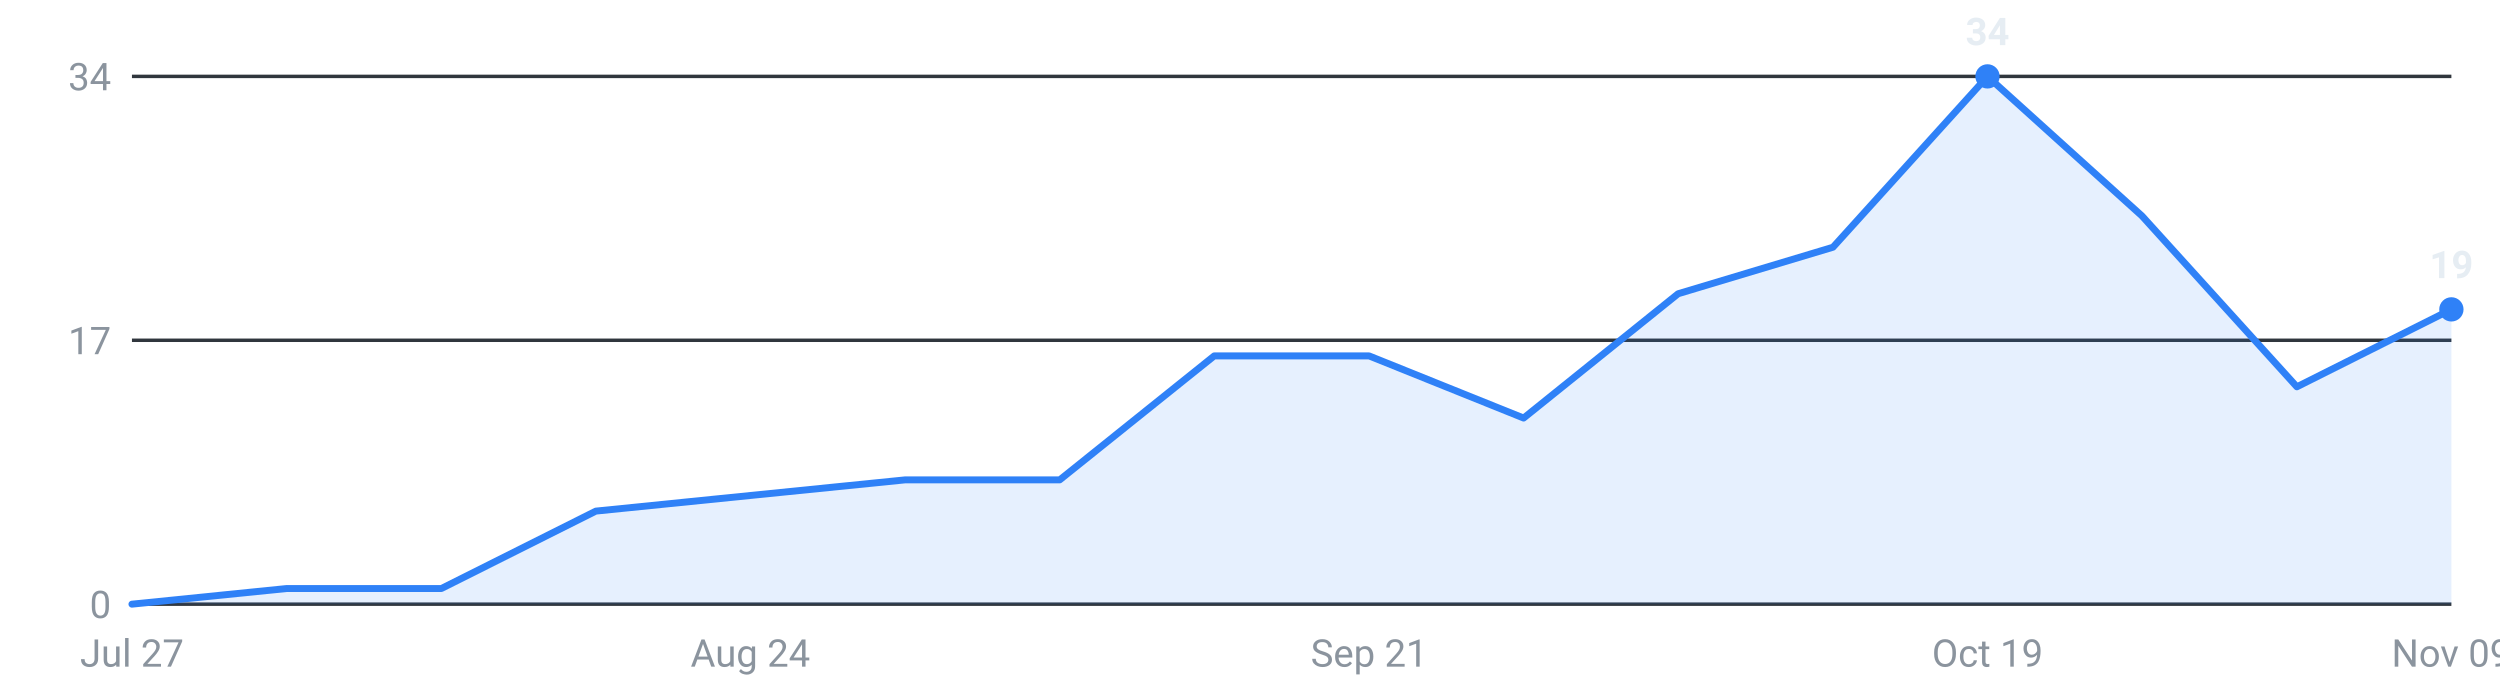
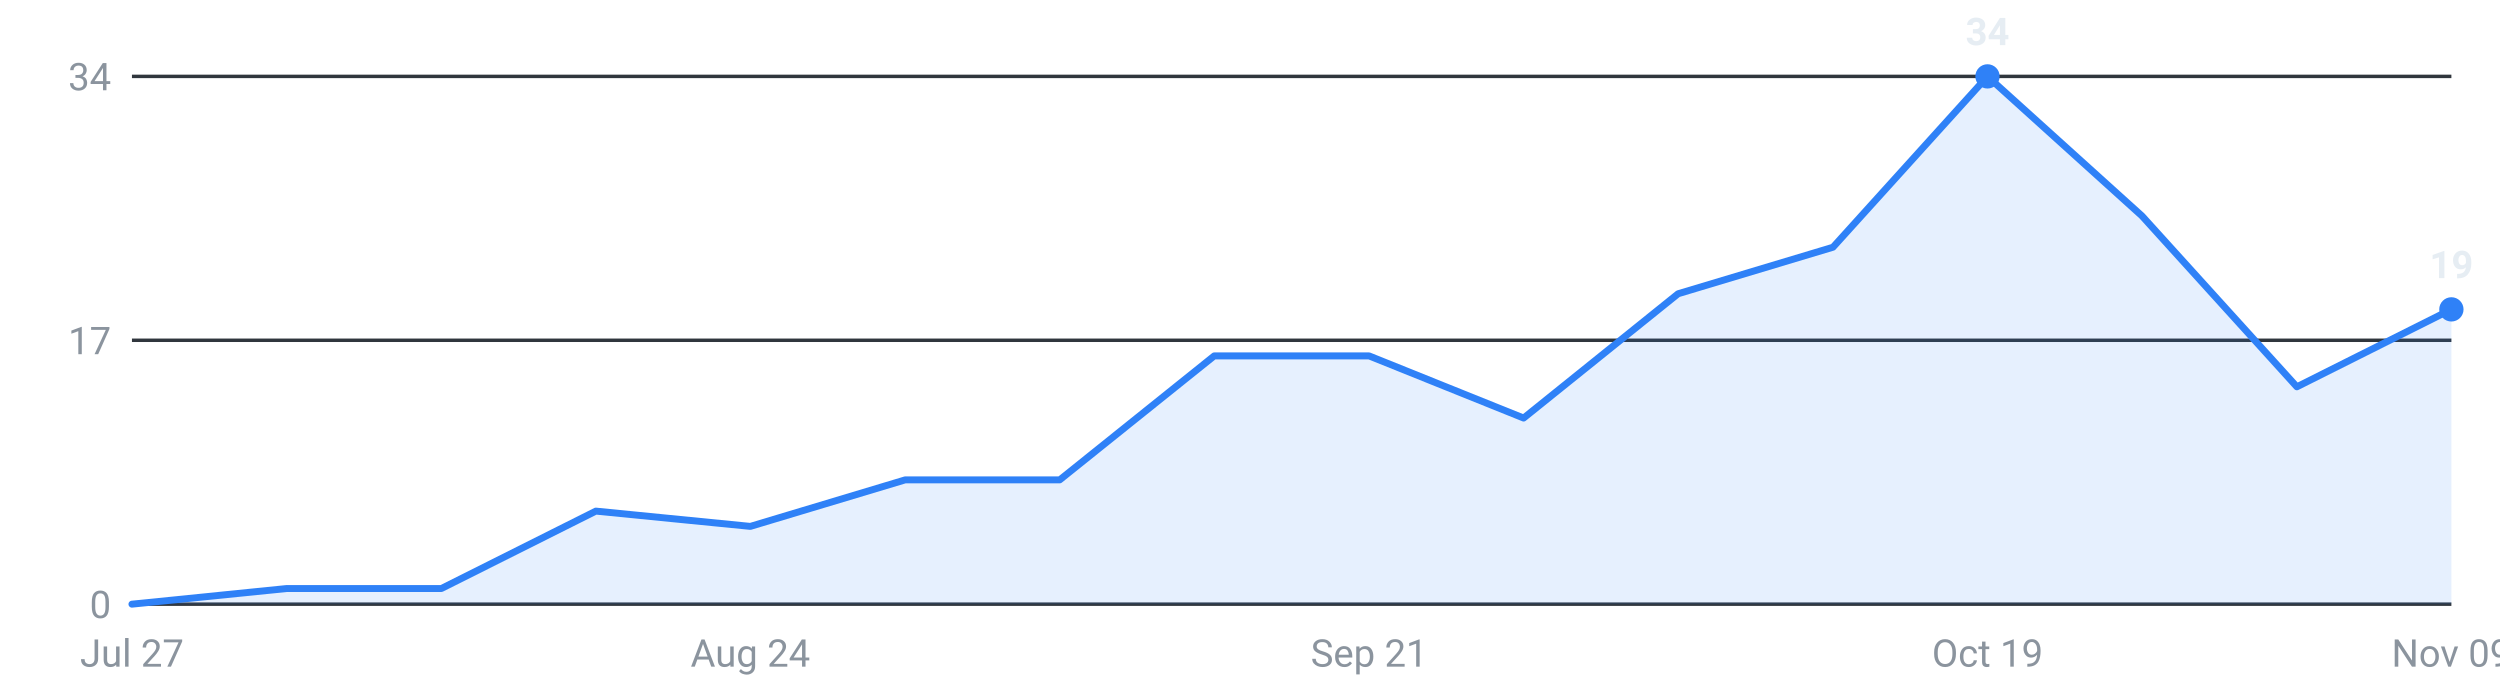
<svg xmlns="http://www.w3.org/2000/svg" viewBox="0 0 720 200" width="720" height="200" role="img" aria-label="Internships posted per week, last 16 weeks">
  <g font-family="-apple-system,Segoe UI,Roboto,sans-serif" font-size="11">
    <line x1="38" y1="174.0" x2="706" y2="174.0" stroke="#30363d" stroke-width="1" />
    <text x="32" y="178.0" text-anchor="end" fill="#8b949e">0</text>
    <line x1="38" y1="98.0" x2="706" y2="98.0" stroke="#30363d" stroke-width="1" />
    <text x="32" y="102.0" text-anchor="end" fill="#8b949e">17</text>
    <line x1="38" y1="22.0" x2="706" y2="22.0" stroke="#30363d" stroke-width="1" />
    <text x="32" y="26.0" text-anchor="end" fill="#8b949e">34</text>
-     <path d="M38.0,174 L38.0,174.0 L82.5,169.5 L127.1,169.5 L171.6,147.2 L216.1,142.7 L260.7,138.2 L305.2,138.2 L349.7,102.5 L394.3,102.5 L438.8,120.4 L483.3,84.6 L527.9,71.2 L572.4,22.0 L616.9,62.2 L661.5,111.4 L706.0,89.1 L706.0,174 Z" fill="#2f81f7" fill-opacity="0.12" />
-     <polyline points="38.0,174.0 82.5,169.5 127.1,169.5 171.6,147.2 216.1,142.7 260.7,138.2 305.2,138.2 349.7,102.5 394.3,102.5 438.8,120.4 483.3,84.6 527.9,71.2 572.4,22.0 616.9,62.2 661.5,111.4 706.0,89.1" fill="none" stroke="#2f81f7" stroke-width="2" stroke-linejoin="round" stroke-linecap="round" />
+     <path d="M38.0,174 L38.0,174.0 L82.5,169.5 L127.1,169.5 L171.6,147.2 L216.1,151.6 L260.7,138.2 L305.2,138.2 L349.7,102.5 L394.3,102.5 L438.8,120.4 L483.3,84.6 L527.9,71.2 L572.4,22.0 L616.9,62.2 L661.5,111.4 L706.0,89.1 L706.0,174 Z" fill="#2f81f7" fill-opacity="0.12" />
+     <polyline points="38.0,174.0 82.5,169.5 127.1,169.5 171.6,147.2 216.1,151.6 260.7,138.2 305.2,138.2 349.7,102.5 394.3,102.5 438.8,120.4 483.3,84.6 527.9,71.2 572.4,22.0 616.9,62.2 661.5,111.4 706.0,89.1" fill="none" stroke="#2f81f7" stroke-width="2" stroke-linejoin="round" stroke-linecap="round" />
    <circle cx="572.4" cy="22.0" r="3.5" fill="#2f81f7" />
    <text x="572.4" y="13.0" text-anchor="middle" fill="#e6edf3" font-weight="600">34</text>
    <circle cx="706.0" cy="89.1" r="3.5" fill="#2f81f7" />
    <text x="706.0" y="80.1" text-anchor="middle" fill="#e6edf3" font-weight="600">19</text>
    <text x="38.0" y="192" text-anchor="middle" fill="#8b949e">Jul 27</text>
    <text x="216.1" y="192" text-anchor="middle" fill="#8b949e">Aug 24</text>
    <text x="394.3" y="192" text-anchor="middle" fill="#8b949e">Sep 21</text>
    <text x="572.4" y="192" text-anchor="middle" fill="#8b949e">Oct 19</text>
    <text x="706.0" y="192" text-anchor="middle" fill="#8b949e">Nov 09</text>
  </g>
</svg>
